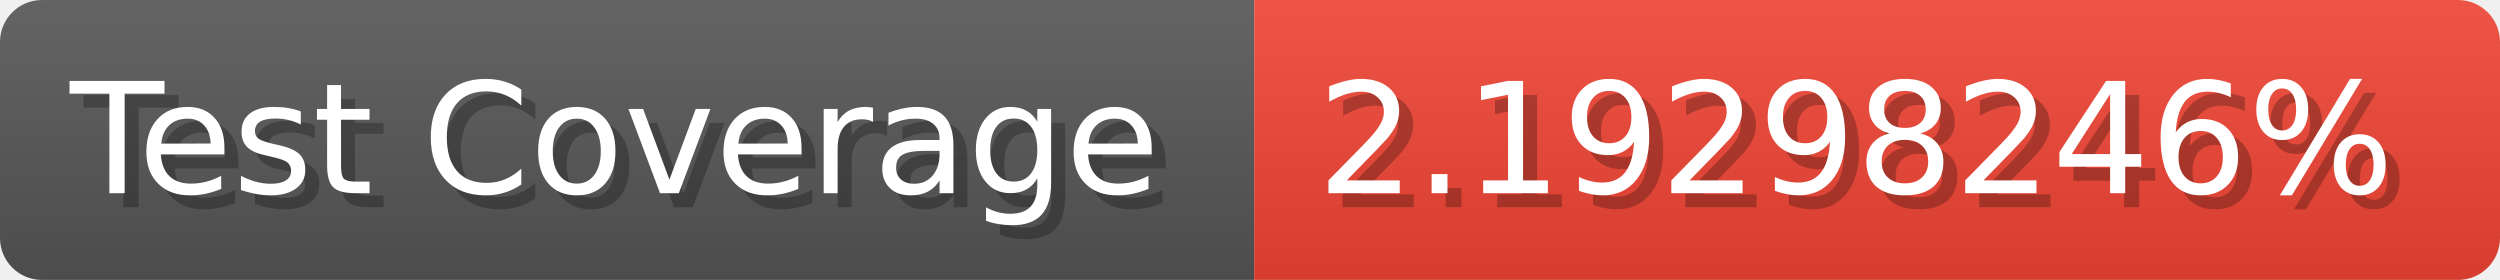
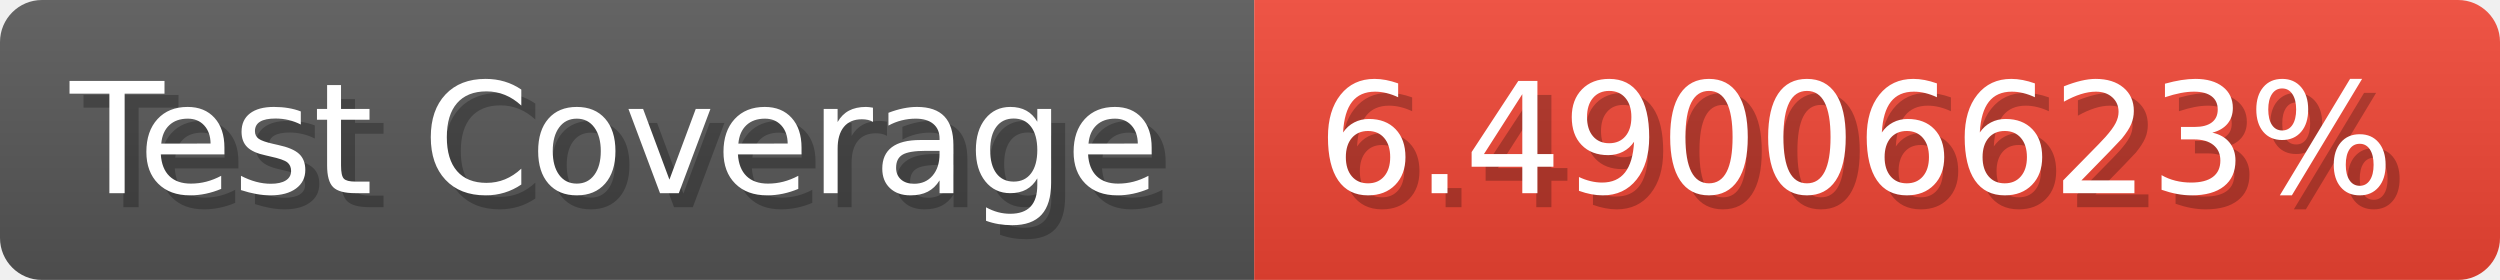
- <svg xmlns="http://www.w3.org/2000/svg" width="178.6" height="20" viewBox="0 0 1786 200" role="img" aria-label="Test Coverage: 2.19298246%">
+ <svg xmlns="http://www.w3.org/2000/svg" width="178.6" height="20" viewBox="0 0 1786 200" role="img" aria-label="Test Coverage: 6.49006623%">
  <linearGradient id="a" x2="0" y2="100%">
    <stop offset="0" stop-opacity=".1" stop-color="#EEE" />
    <stop offset="1" stop-opacity=".1" />
  </linearGradient>
  <mask id="m">
    <rect width="1786" height="200" rx="30" fill="#FFF" />
  </mask>
  <g mask="url(#m)">
    <rect width="896" height="200" fill="#555" />
    <rect width="890" height="200" fill="#E43" x="896" />
    <rect width="1786" height="200" fill="url(#a)" />
  </g>
  <g aria-hidden="true" fill="#fff" text-anchor="start" font-family="Verdana,DejaVu Sans,sans-serif" font-size="110">
    <text x="60" y="148" textLength="796" fill="#000" opacity="0.25">Test Coverage</text>
    <text x="50" y="138" textLength="796">Test Coverage</text>
-     <text x="951" y="148" textLength="790" fill="#000" opacity="0.25">2.19298246%</text>
-     <text x="941" y="138" textLength="790">2.19298246%</text>
+     <text x="951" y="148" textLength="790" fill="#000" opacity="0.25">6.49006623%</text>
+     <text x="941" y="138" textLength="790">6.49006623%</text>
  </g>
</svg>
